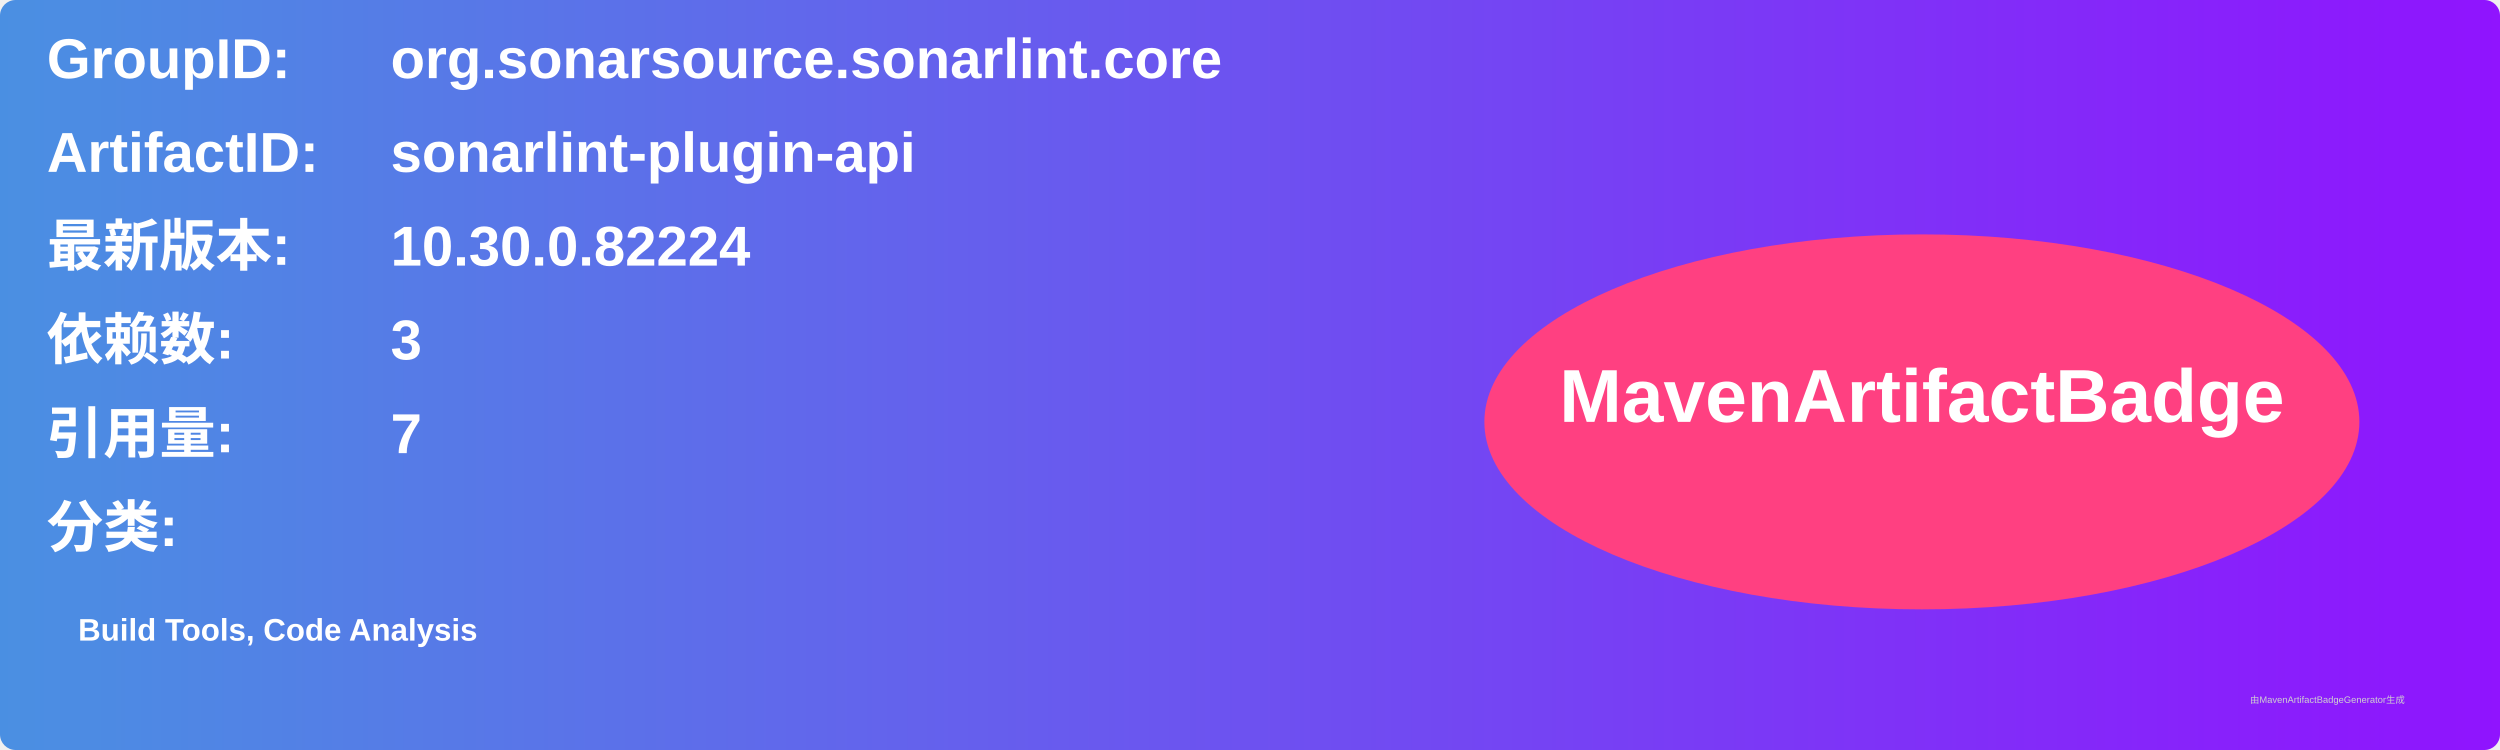
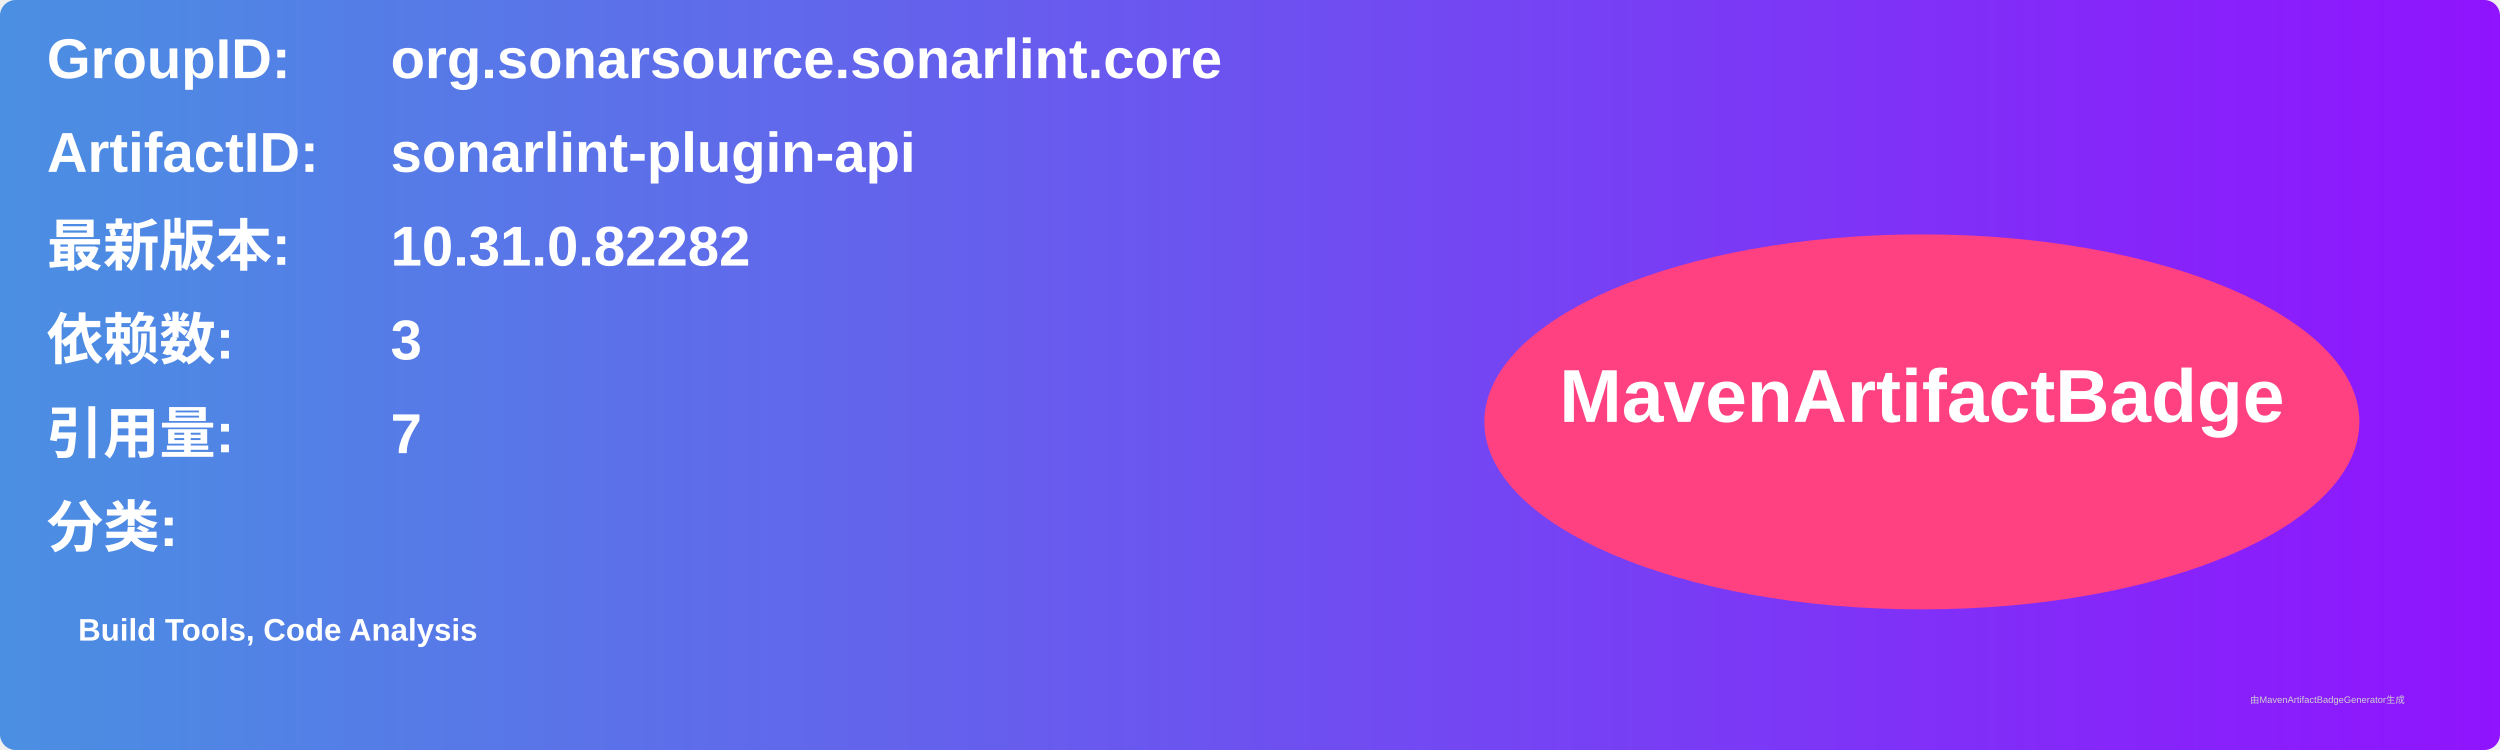
<svg xmlns="http://www.w3.org/2000/svg" width="800" height="240" viewBox="0 0 800 240">
  <linearGradient id="grad" x1="0%" y1="0%" x2="100%" y2="0%">
    <stop offset="0%" stop-color="#4a90e2" />
    <stop offset="100%" stop-color="#9013fe" />
  </linearGradient>
  <rect width="100%" height="100%" rx="5" ry="5" fill="url(#grad)" />
  <g transform="translate(15, 15)">
    <text x="0" y="10" font-family="Arial" font-size="18" fill="white" font-weight="bold" width="260">GroupID:</text>
    <text x="110" y="10" font-family="Arial" font-size="18" fill="white" font-weight="bold" width="460">org.sonarsource.sonarlint.core</text>
    <text x="0" y="40" font-family="Arial" font-size="18" fill="white" font-weight="bold" width="260">ArtifactID:</text>
    <text x="110" y="40" font-family="Arial" font-size="18" fill="white" font-weight="bold" width="460">sonarlint-plugin-api</text>
    <text x="0" y="70" font-family="Arial" font-size="18" fill="white" font-weight="bold">最新版本:</text>
    <text x="110" y="70" font-family="Arial" font-size="18" fill="white" font-weight="bold">
-       <tspan font-weight="bold">10.30.0.82224</tspan>
+       <tspan font-weight="bold">10.31.0.82282</tspan>
    </text>
    <text x="0" y="100" font-family="Arial" font-size="18" fill="white" font-weight="bold">依赖数: </text>
    <text x="110" y="100" font-family="Arial" font-size="18" fill="white">
      <tspan font-weight="bold">3</tspan>
    </text>
    <text x="0" y="130" font-family="Arial" font-size="18" fill="white" font-weight="bold">引用量: </text>
    <text x="110" y="130" font-family="Arial" font-size="18" fill="white">
      <tspan font-weight="bold">7</tspan>
    </text>
    <text x="0" y="160" font-family="Arial" font-size="18" fill="white" font-weight="bold">分类:</text>
    <text x="10" y="190" font-family="Arial" font-size="10" fill="white">
      <tspan font-weight="bold">Build Tools, Code Analysis</tspan>
    </text>
    <ellipse cx="600" cy="120" rx="140" ry="60" fill="#ff4081" />
    <text x="600" y="120" text-anchor="middle" font-family="Arial" font-size="24" fill="white" font-weight="bold">MavenArtifactBadge</text>
  </g>
  <text x="720" y="225" font-family="Arial" font-size="3" fill="#d0d0d0">由MavenArtifactBadgeGenerator生成</text>
</svg>
